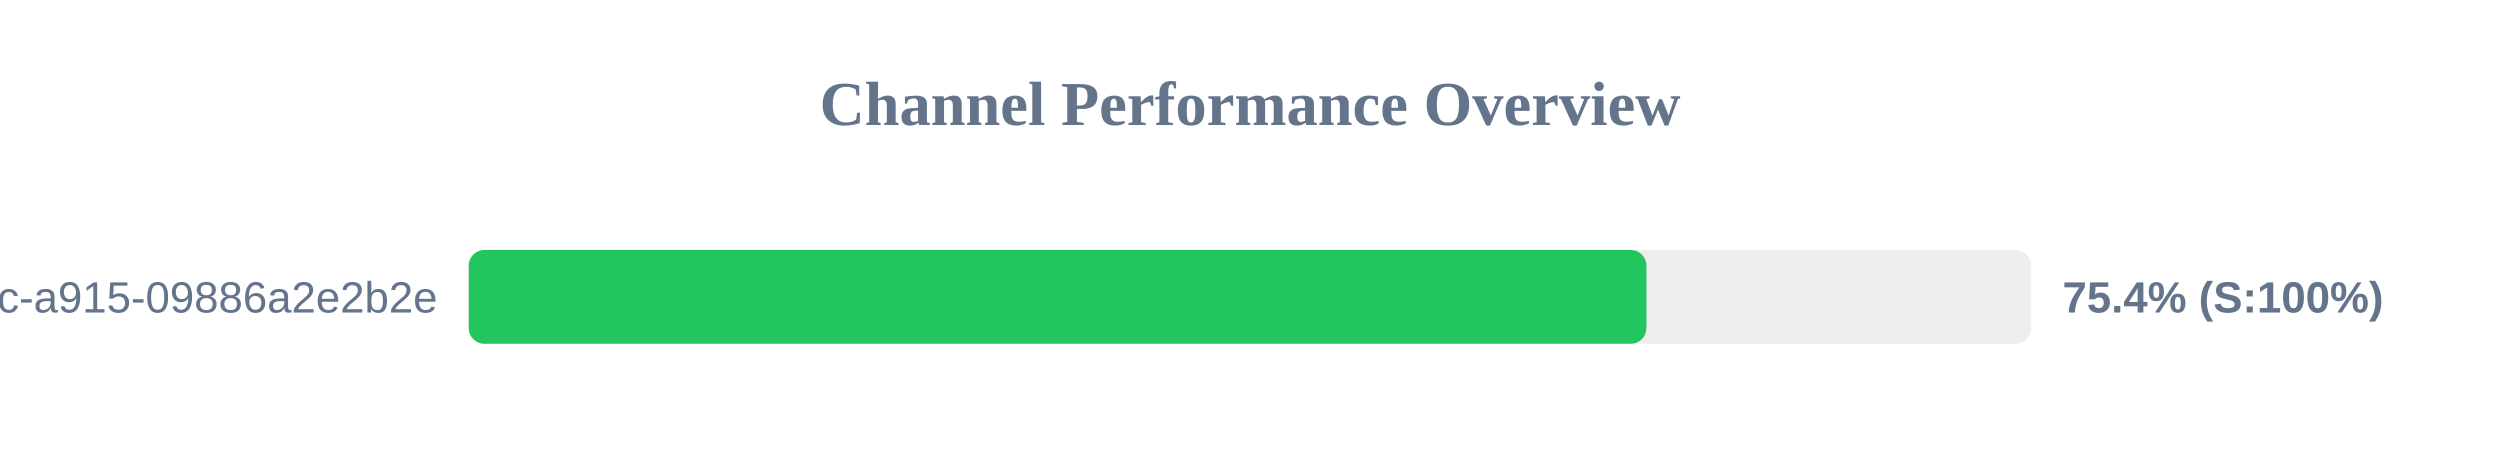
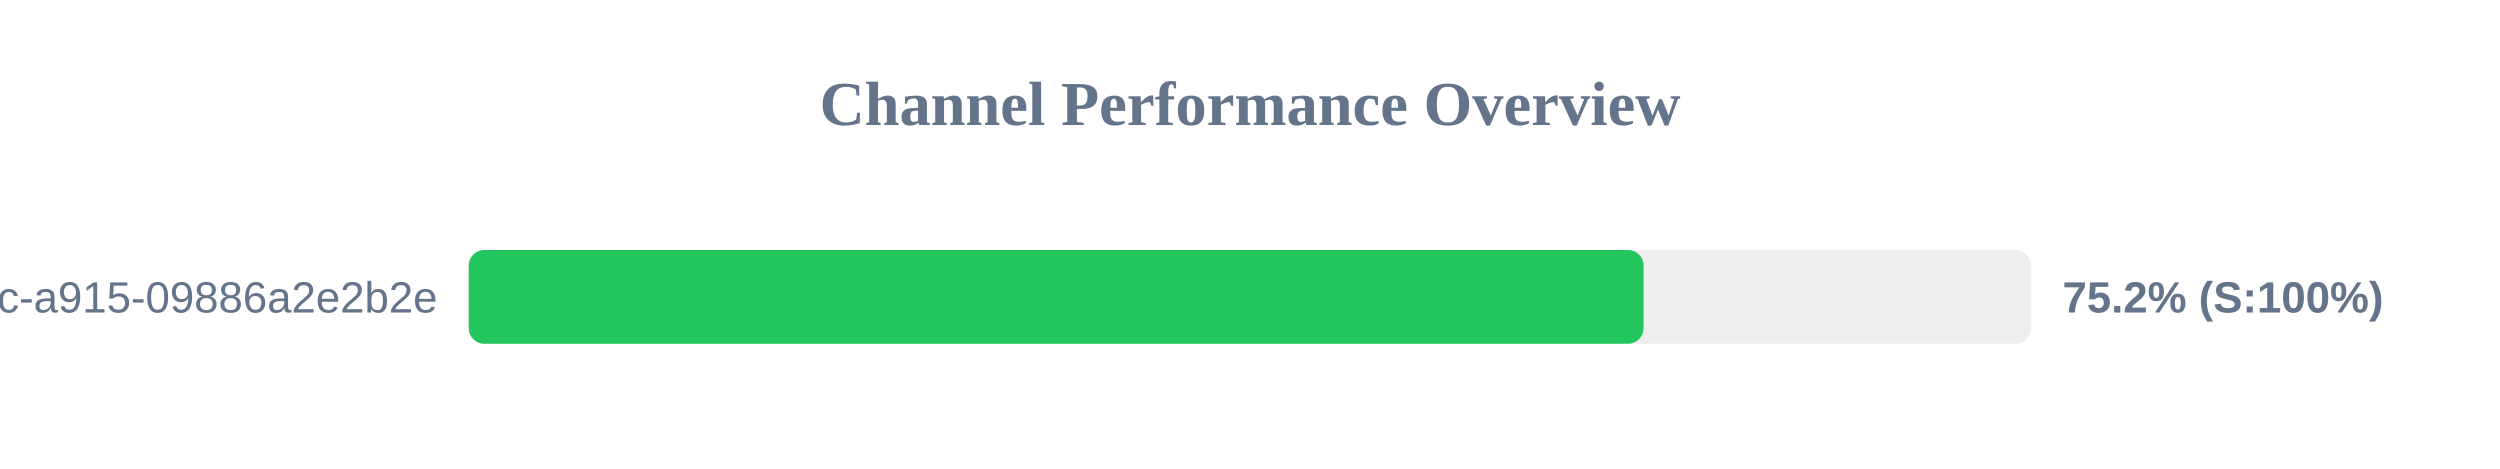
<svg xmlns="http://www.w3.org/2000/svg" width="800" height="150" version="1.1">
  <style>
        .row { font: 14px Arial; fill: #64748b; }
        .score { font: bold 14px Arial; fill: #64748b; }
    </style>
  <text x="400" y="40" text-anchor="middle" font-size="20px" font-weight="bold" fill="#64748b">Channel Performance Overview</text>
  <rect x="150" y="80" width="500" height="30" fill="#eee" rx="5" />
-   <rect x="150" y="80" width="376.85" height="30" fill="#22c55e" rx="5" />
+   <rect x="150" y="80" width="375.95" height="30" fill="#22c55e" rx="5" />
  <text x="140" y="100" text-anchor="end" class="row">?uuid=52816135-d3bc-46bc-a915-09886a2e2b2e</text>
-   <text x="660" y="100" text-anchor="start" class="score">75.4% (S:100%)</text>
+   <text x="660" y="100" text-anchor="start" class="score">75.2% (S:100%)</text>
</svg>
